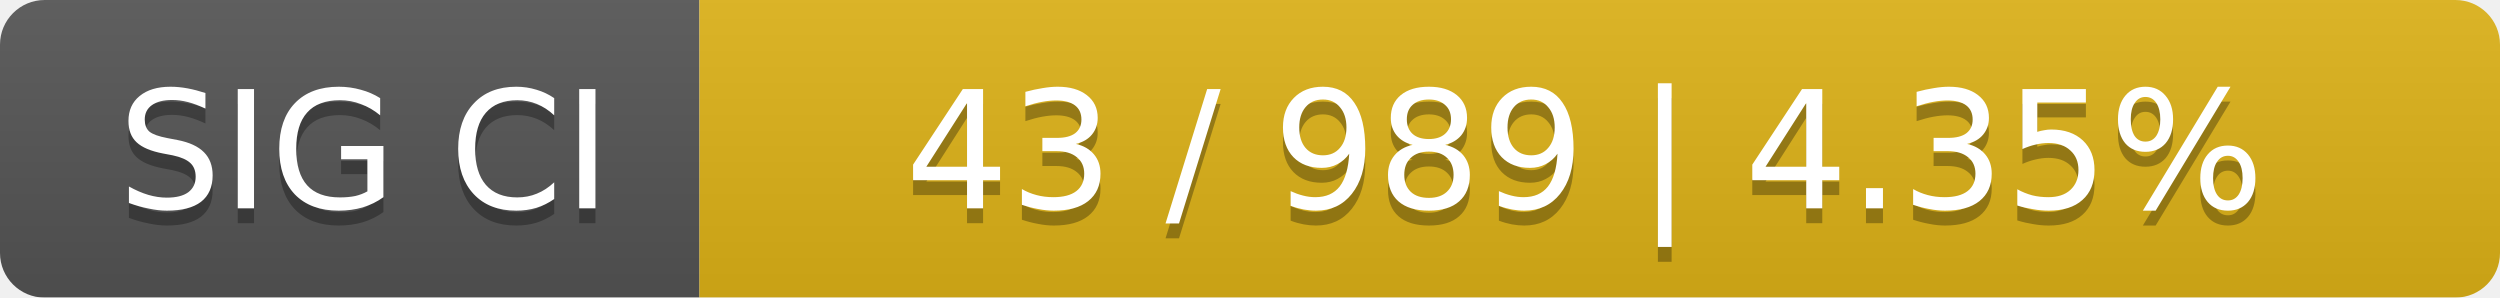
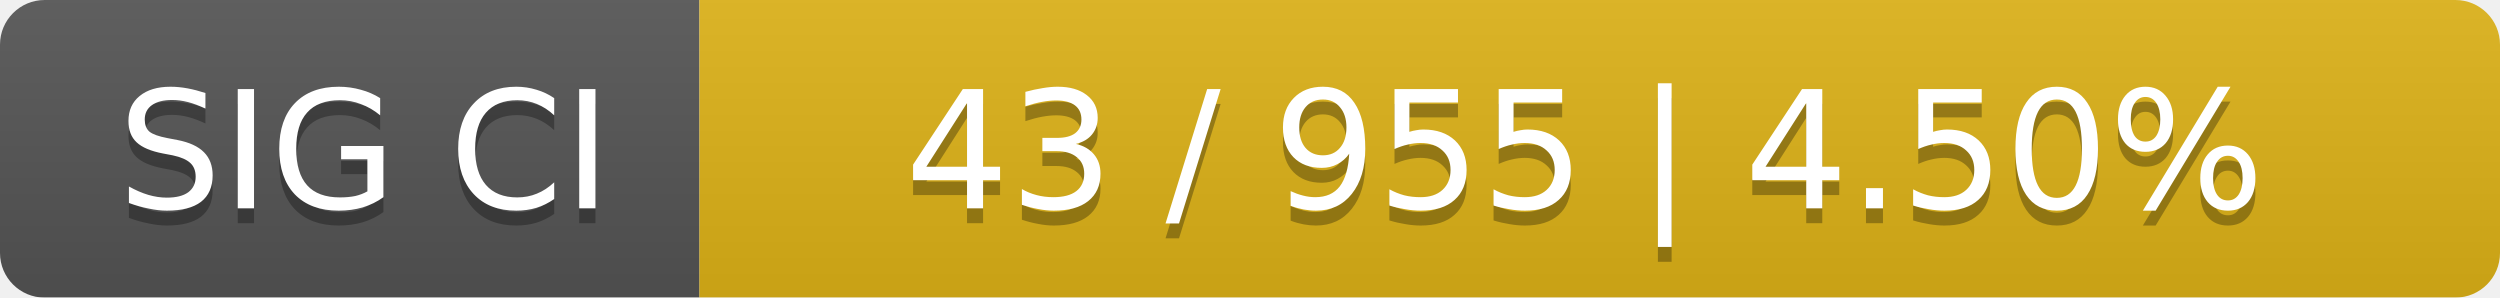
<svg xmlns="http://www.w3.org/2000/svg" width="168" height="20">
  <linearGradient id="smooth" x2="0" y2="100%">
    <stop offset="0" stop-color="#bbb" stop-opacity=".1" />
    <stop offset="1" stop-opacity=".1" />
  </linearGradient>
  <mask id="round">
    <rect width="168" height="20" rx="3" fill="#fff" />
  </mask>
  <g mask="url(#round)">
    <rect width="47" height="20" fill="#555" />
    <rect x="47" width="121" height="20" fill="#dfb317" />
    <rect width="168" height="20" fill="url(#smooth)" />
  </g>
  <g fill="#fff" text-anchor="middle" font-family="DejaVu Sans,Verdana,Geneva,sans-serif" font-size="11">
    <text x="24.5" y="15" fill="#010101" fill-opacity=".3">SIG CI</text>
    <text x="24.5" y="14">SIG CI</text>
-     <text x="106.5" y="15" fill="#010101" fill-opacity=".3">43 / 989    |    4.35%</text>
-     <text x="106.5" y="14">43 / 989    |    4.35%</text>
+     <text x="106.5" y="15" fill="#010101" fill-opacity=".3">43 / 955    |    4.50%</text>
+     <text x="106.5" y="14">43 / 955    |    4.50%</text>
  </g>
</svg>
